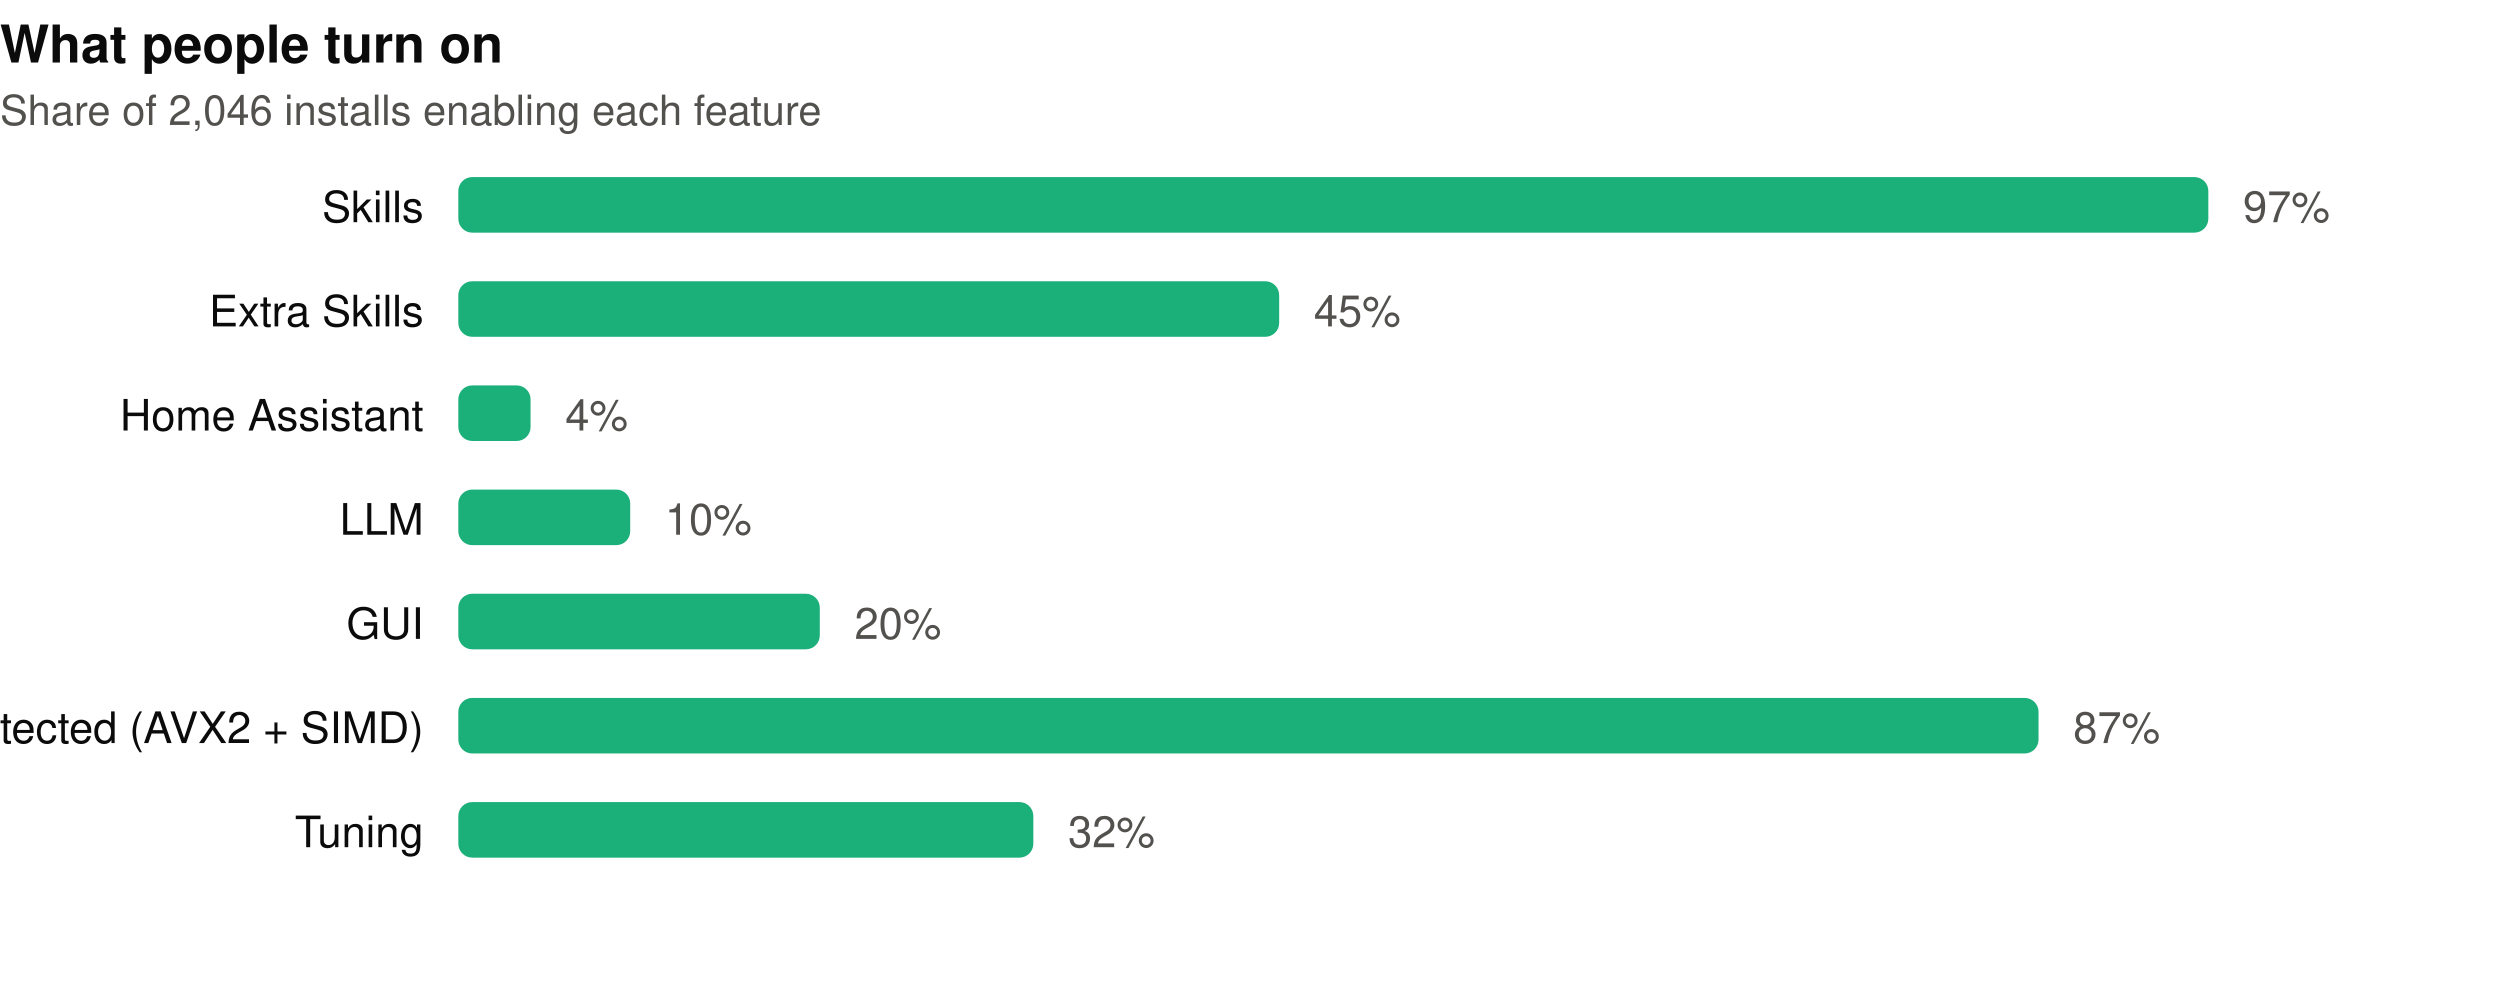
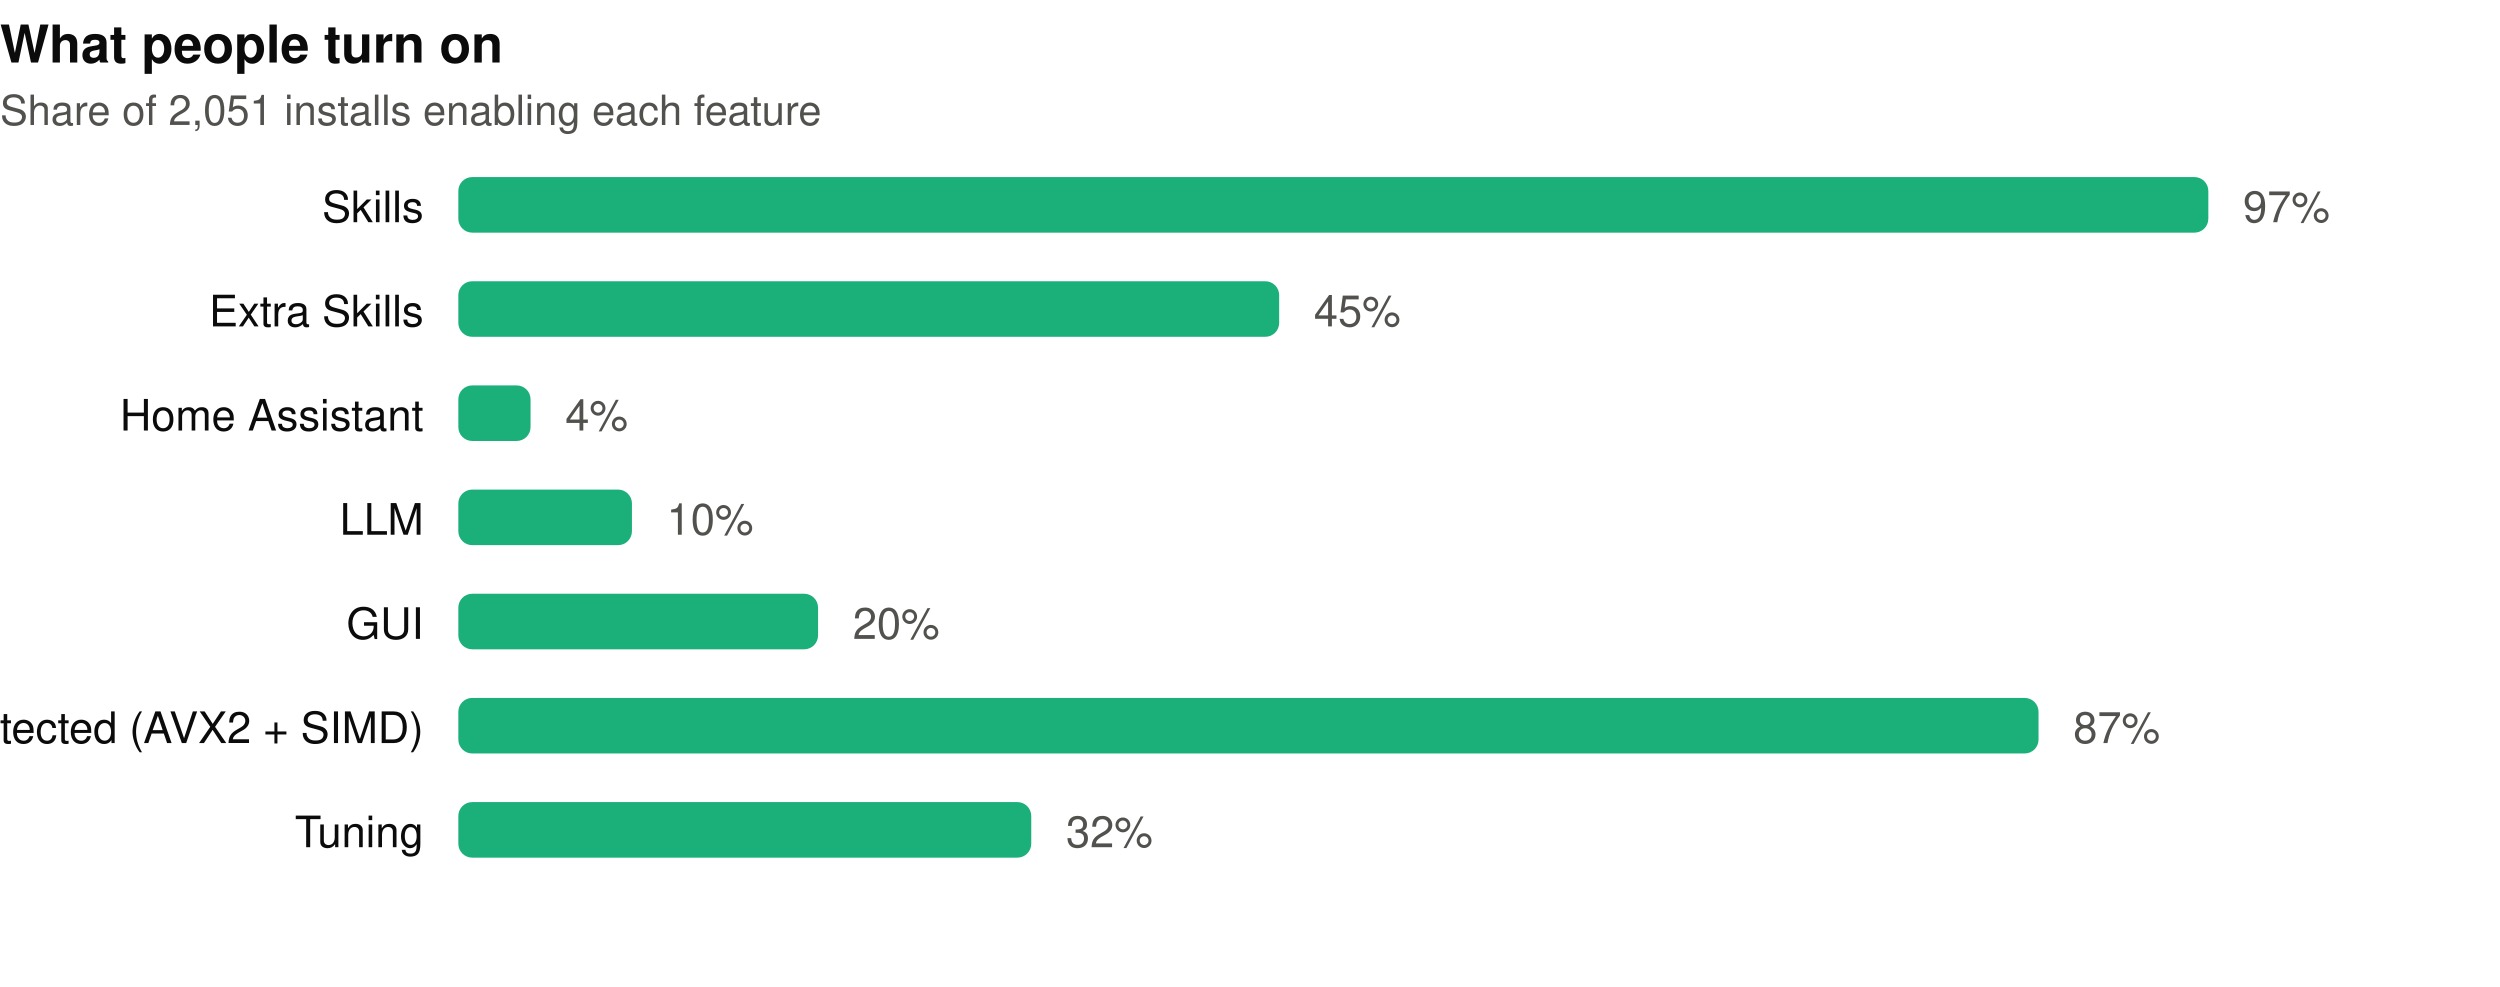
- <svg xmlns="http://www.w3.org/2000/svg" width="720" height="284" viewBox="0 0 720 284" role="img" aria-label="What people turn on. Share of 2,046 installs enabling each feature">
+ <svg xmlns="http://www.w3.org/2000/svg" width="720" height="284" viewBox="0 0 720 284" role="img" aria-label="What people turn on. Share of 2,051 installs enabling each feature">
  <text x="0" y="18" font-family="ui-sans-serif,-apple-system,BlinkMacSystemFont,'Segoe UI',Helvetica,Arial,sans-serif" font-size="15" font-weight="600" fill="#0b0b0b">What people turn on</text>
-   <text x="0" y="36" font-family="ui-sans-serif,-apple-system,BlinkMacSystemFont,'Segoe UI',Helvetica,Arial,sans-serif" font-size="12" fill="#52514e">Share of 2,046 installs enabling each feature</text>
+   <text x="0" y="36" font-family="ui-sans-serif,-apple-system,BlinkMacSystemFont,'Segoe UI',Helvetica,Arial,sans-serif" font-size="12" fill="#52514e">Share of 2,051 installs enabling each feature</text>
  <text x="122" y="64.0" text-anchor="end" font-family="ui-sans-serif,-apple-system,BlinkMacSystemFont,'Segoe UI',Helvetica,Arial,sans-serif" font-size="12.5" fill="#0b0b0b">Skills</text>
  <rect x="132" y="51.0" width="504.0" height="16" rx="4" fill="#1baf7a" />
  <text x="646.0" y="64.0" font-family="ui-sans-serif,-apple-system,BlinkMacSystemFont,'Segoe UI',Helvetica,Arial,sans-serif" font-size="12.5" fill="#52514e">97%</text>
  <text x="122" y="94.0" text-anchor="end" font-family="ui-sans-serif,-apple-system,BlinkMacSystemFont,'Segoe UI',Helvetica,Arial,sans-serif" font-size="12.5" fill="#0b0b0b">Extra Skills</text>
  <rect x="132" y="81.0" width="236.4" height="16" rx="4" fill="#1baf7a" />
  <text x="378.4" y="94.0" font-family="ui-sans-serif,-apple-system,BlinkMacSystemFont,'Segoe UI',Helvetica,Arial,sans-serif" font-size="12.5" fill="#52514e">45%</text>
  <text x="122" y="124.0" text-anchor="end" font-family="ui-sans-serif,-apple-system,BlinkMacSystemFont,'Segoe UI',Helvetica,Arial,sans-serif" font-size="12.5" fill="#0b0b0b">Home Assistant</text>
  <rect x="132" y="111.0" width="20.8" height="16" rx="4" fill="#1baf7a" />
  <text x="162.8" y="124.0" font-family="ui-sans-serif,-apple-system,BlinkMacSystemFont,'Segoe UI',Helvetica,Arial,sans-serif" font-size="12.5" fill="#52514e">4%</text>
  <text x="122" y="154.0" text-anchor="end" font-family="ui-sans-serif,-apple-system,BlinkMacSystemFont,'Segoe UI',Helvetica,Arial,sans-serif" font-size="12.5" fill="#0b0b0b">LLM</text>
-   <rect x="132" y="141.0" width="49.5" height="16" rx="4" fill="#1baf7a" />
-   <text x="191.5" y="154.0" font-family="ui-sans-serif,-apple-system,BlinkMacSystemFont,'Segoe UI',Helvetica,Arial,sans-serif" font-size="12.5" fill="#52514e">10%</text>
+   <rect x="132" y="141.0" width="50.0" height="16" rx="4" fill="#1baf7a" />
+   <text x="192.0" y="154.0" font-family="ui-sans-serif,-apple-system,BlinkMacSystemFont,'Segoe UI',Helvetica,Arial,sans-serif" font-size="12.5" fill="#52514e">10%</text>
  <text x="122" y="184.0" text-anchor="end" font-family="ui-sans-serif,-apple-system,BlinkMacSystemFont,'Segoe UI',Helvetica,Arial,sans-serif" font-size="12.5" fill="#0b0b0b">GUI</text>
-   <rect x="132" y="171.0" width="104.1" height="16" rx="4" fill="#1baf7a" />
-   <text x="246.1" y="184.0" font-family="ui-sans-serif,-apple-system,BlinkMacSystemFont,'Segoe UI',Helvetica,Arial,sans-serif" font-size="12.5" fill="#52514e">20%</text>
+   <rect x="132" y="171.0" width="103.6" height="16" rx="4" fill="#1baf7a" />
+   <text x="245.6" y="184.0" font-family="ui-sans-serif,-apple-system,BlinkMacSystemFont,'Segoe UI',Helvetica,Arial,sans-serif" font-size="12.5" fill="#52514e">20%</text>
  <text x="122" y="214.0" text-anchor="end" font-family="ui-sans-serif,-apple-system,BlinkMacSystemFont,'Segoe UI',Helvetica,Arial,sans-serif" font-size="12.5" fill="#0b0b0b">CPU capability detected (AVX2 + SIMD)</text>
  <rect x="132" y="201.0" width="455.1" height="16" rx="4" fill="#1baf7a" />
  <text x="597.1" y="214.0" font-family="ui-sans-serif,-apple-system,BlinkMacSystemFont,'Segoe UI',Helvetica,Arial,sans-serif" font-size="12.5" fill="#52514e">87%</text>
  <text x="122" y="244.0" text-anchor="end" font-family="ui-sans-serif,-apple-system,BlinkMacSystemFont,'Segoe UI',Helvetica,Arial,sans-serif" font-size="12.5" fill="#0b0b0b">Tuning</text>
-   <rect x="132" y="231.0" width="165.6" height="16" rx="4" fill="#1baf7a" />
-   <text x="307.6" y="244.0" font-family="ui-sans-serif,-apple-system,BlinkMacSystemFont,'Segoe UI',Helvetica,Arial,sans-serif" font-size="12.5" fill="#52514e">32%</text>
+   <rect x="132" y="231.0" width="165.0" height="16" rx="4" fill="#1baf7a" />
+   <text x="307.0" y="244.0" font-family="ui-sans-serif,-apple-system,BlinkMacSystemFont,'Segoe UI',Helvetica,Arial,sans-serif" font-size="12.5" fill="#52514e">32%</text>
</svg>
